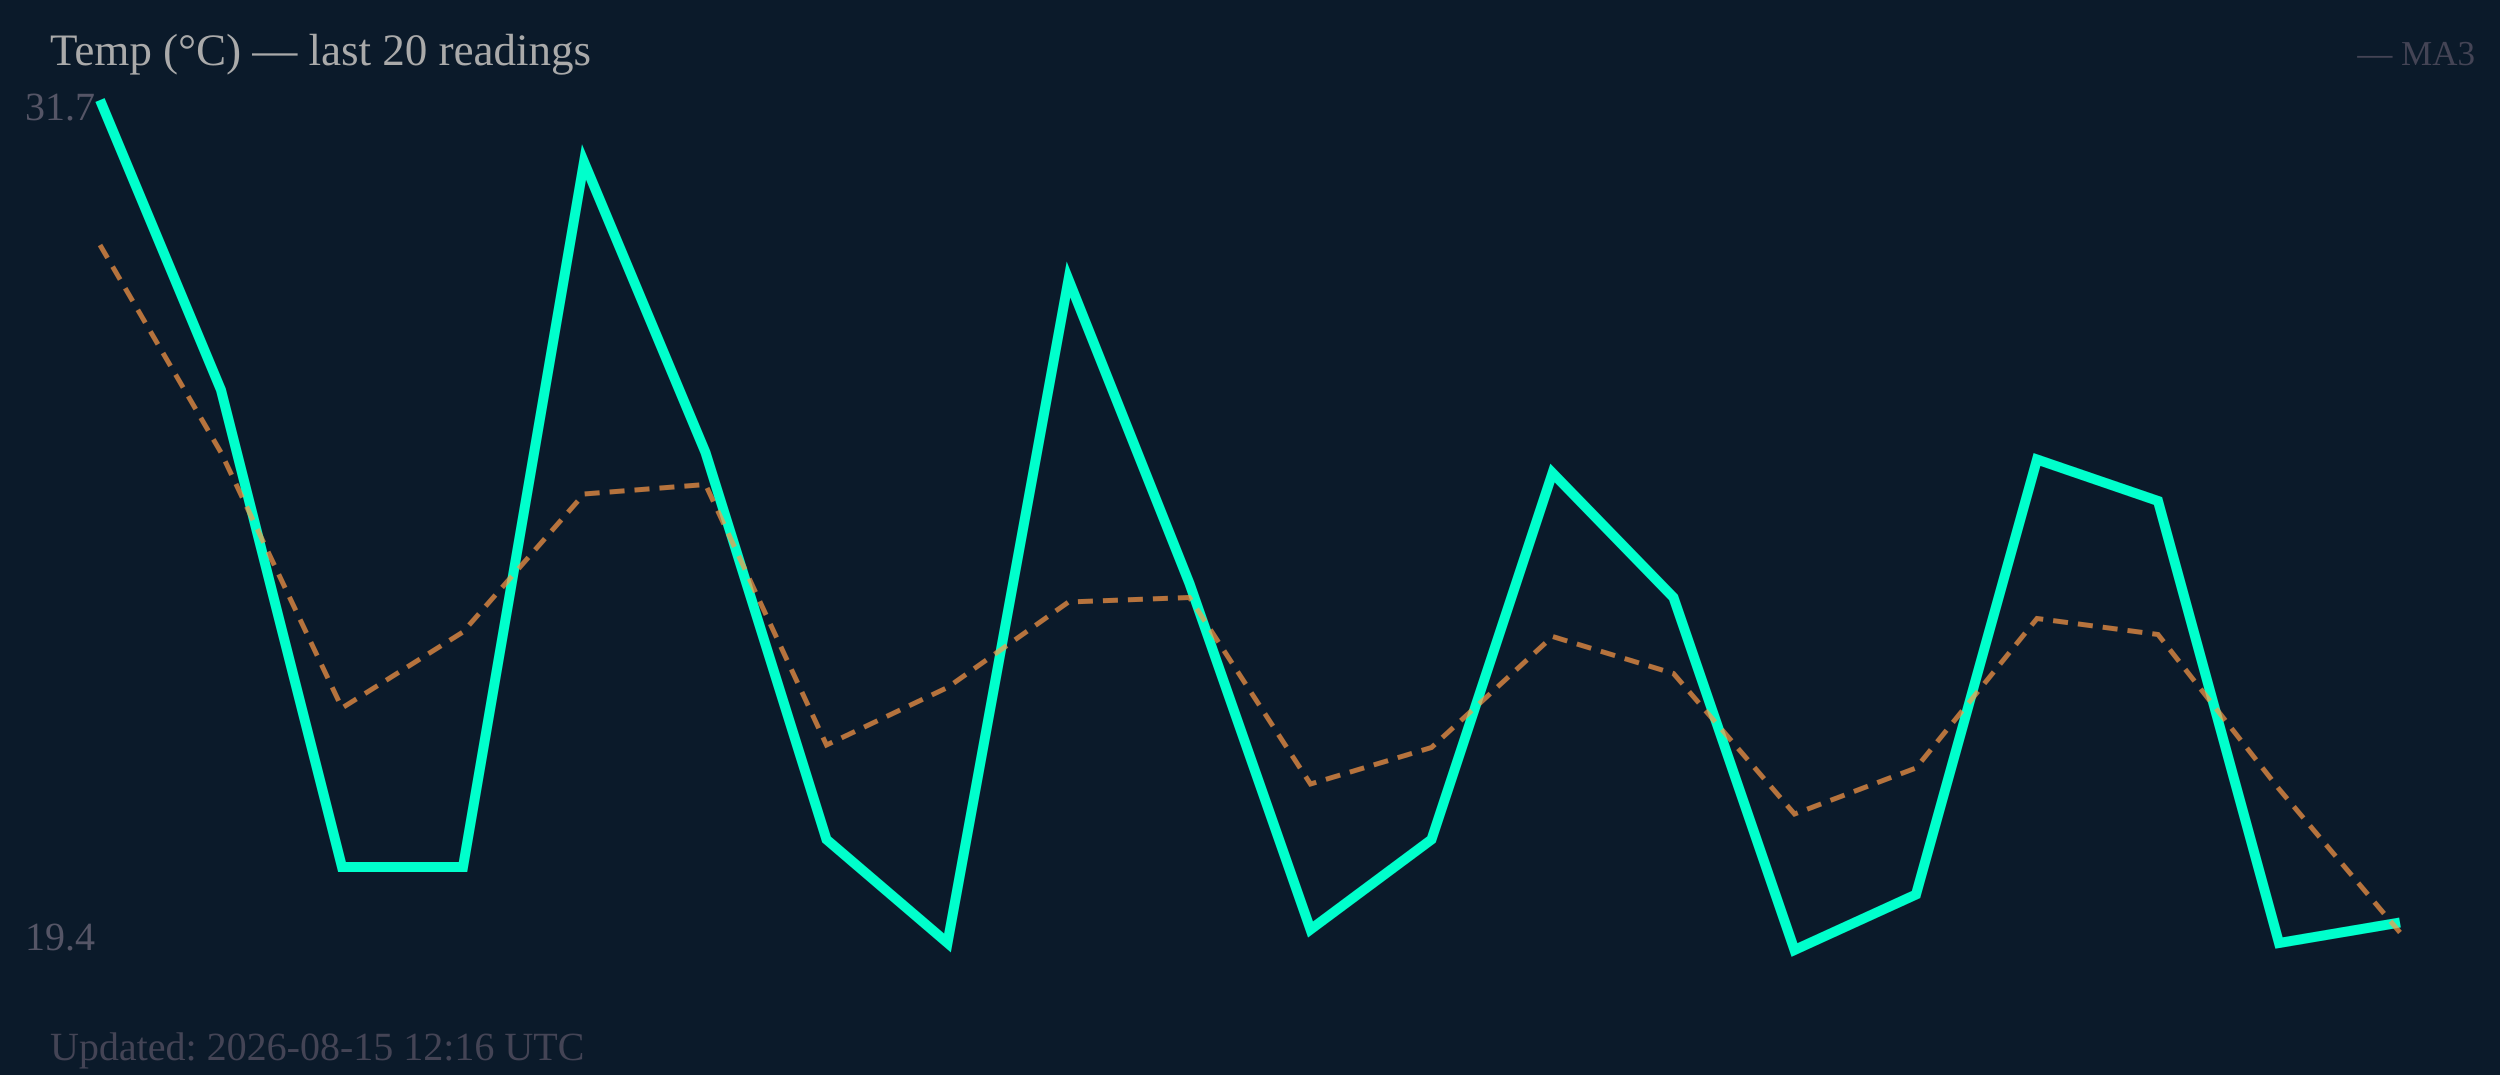
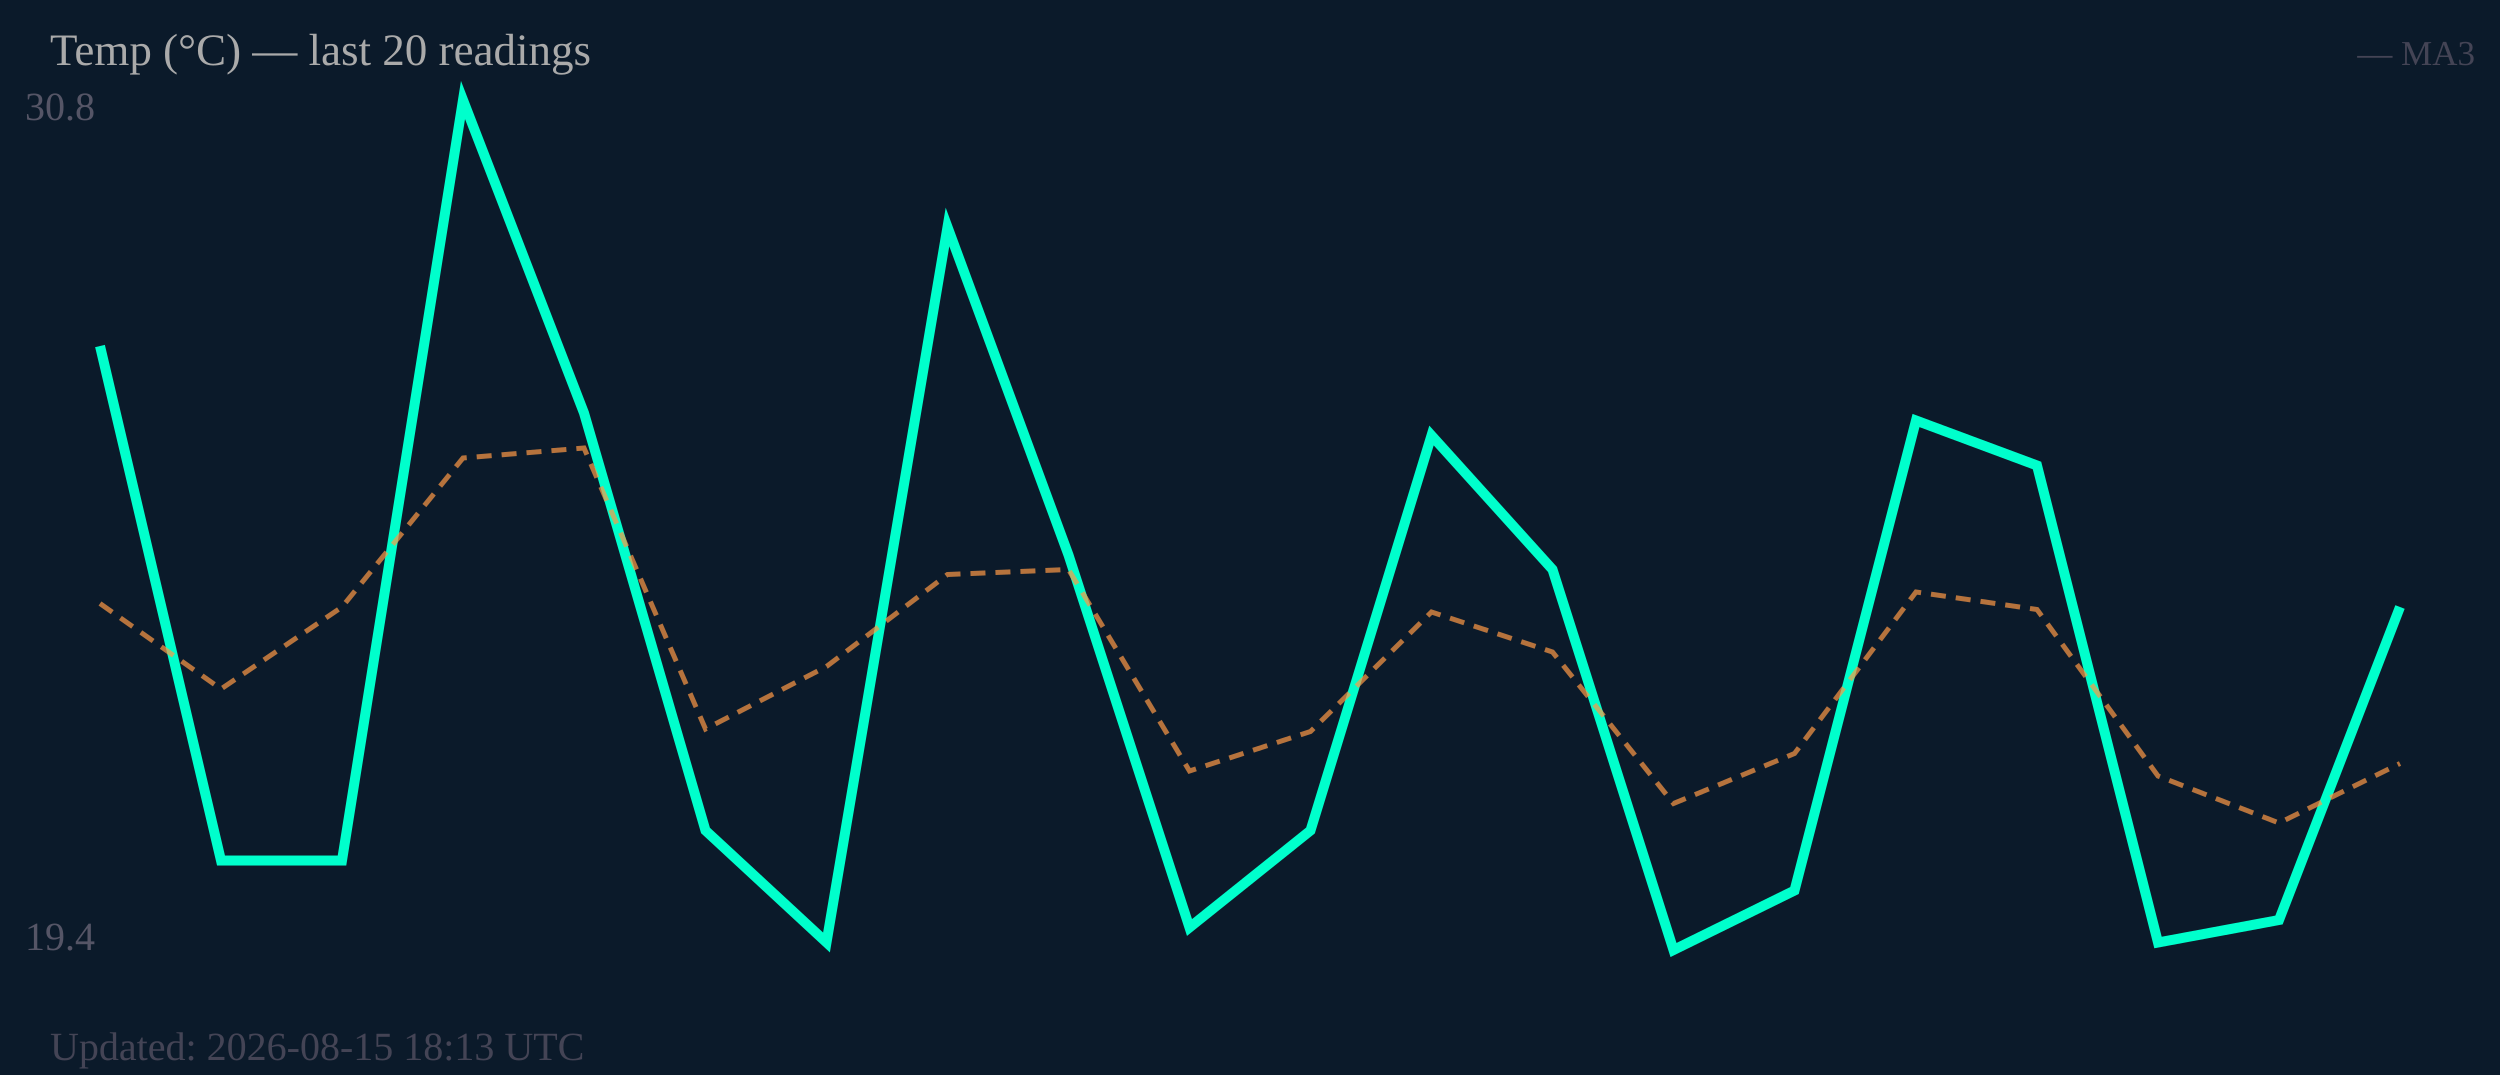
<svg xmlns="http://www.w3.org/2000/svg" width="500" height="215" viewBox="0 0 500 215">
  <rect width="500" height="215" fill="#0b1a2a" />
-   <text x="5" y="24" font-size="8" fill="#556">31.7</text>
+   <text x="5" y="24" font-size="8" fill="#556">30.8</text>
  <text x="5" y="190" font-size="8" fill="#556">19.4</text>
-   <polyline fill="none" stroke="#00ffcc" stroke-width="2" points="20.0,20.0 44.2,78.0 68.4,173.4 92.6,173.4 116.8,32.4 141.1,90.5 165.3,167.9 189.5,188.6 213.7,55.9 237.9,116.7 262.1,185.9 286.3,167.9 310.5,94.6 334.7,119.5 358.9,190.0 383.2,178.9 407.4,91.9 431.6,100.2 455.8,188.6 480.0,184.5" />
-   <polyline fill="none" stroke="#ff9944" stroke-width="1" stroke-dasharray="3,2" opacity="0.7" points="20.0,49.0 44.2,90.5 68.4,141.6 92.6,126.4 116.8,98.8 141.1,96.9 165.3,149.0 189.5,137.5 213.7,120.4 237.9,119.5 262.1,156.8 286.3,149.5 310.5,127.3 334.7,134.7 358.9,162.8 383.2,153.6 407.4,123.7 431.6,126.9 455.8,157.8 480.0,186.5" />
+   <polyline fill="none" stroke="#00ffcc" stroke-width="2" points="20.0,69.2 44.2,172.1 68.4,172.1 92.6,20.0 116.8,82.6 141.1,166.1 165.3,188.5 189.5,45.4 213.7,111.0 237.9,185.5 262.1,166.1 286.3,87.1 310.5,113.9 334.7,190.0 358.9,178.1 383.2,84.1 407.4,93.1 431.6,188.5 455.8,184.0 480.0,121.4" />
+   <polyline fill="none" stroke="#ff9944" stroke-width="1" stroke-dasharray="3,2" opacity="0.7" points="20.0,120.7 44.2,137.8 68.4,121.4 92.6,91.6 116.8,89.6 141.1,145.8 165.3,133.3 189.5,114.9 213.7,113.9 237.9,154.2 262.1,146.3 286.3,122.4 310.5,130.4 334.7,160.7 358.9,150.7 383.2,118.4 407.4,121.9 431.6,155.2 455.8,164.6 480.0,152.7" />
  <text x="10" y="13" font-size="9" fill="#aaa">Temp (°C) — last 20 readings</text>
  <text x="495" y="13" font-size="7" fill="#445" text-anchor="end">— MA3</text>
-   <text x="10" y="212" font-size="8" fill="#445">Updated: 2026-08-15 12:16 UTC</text>
+   <text x="10" y="212" font-size="8" fill="#445">Updated: 2026-08-15 18:13 UTC</text>
</svg>
